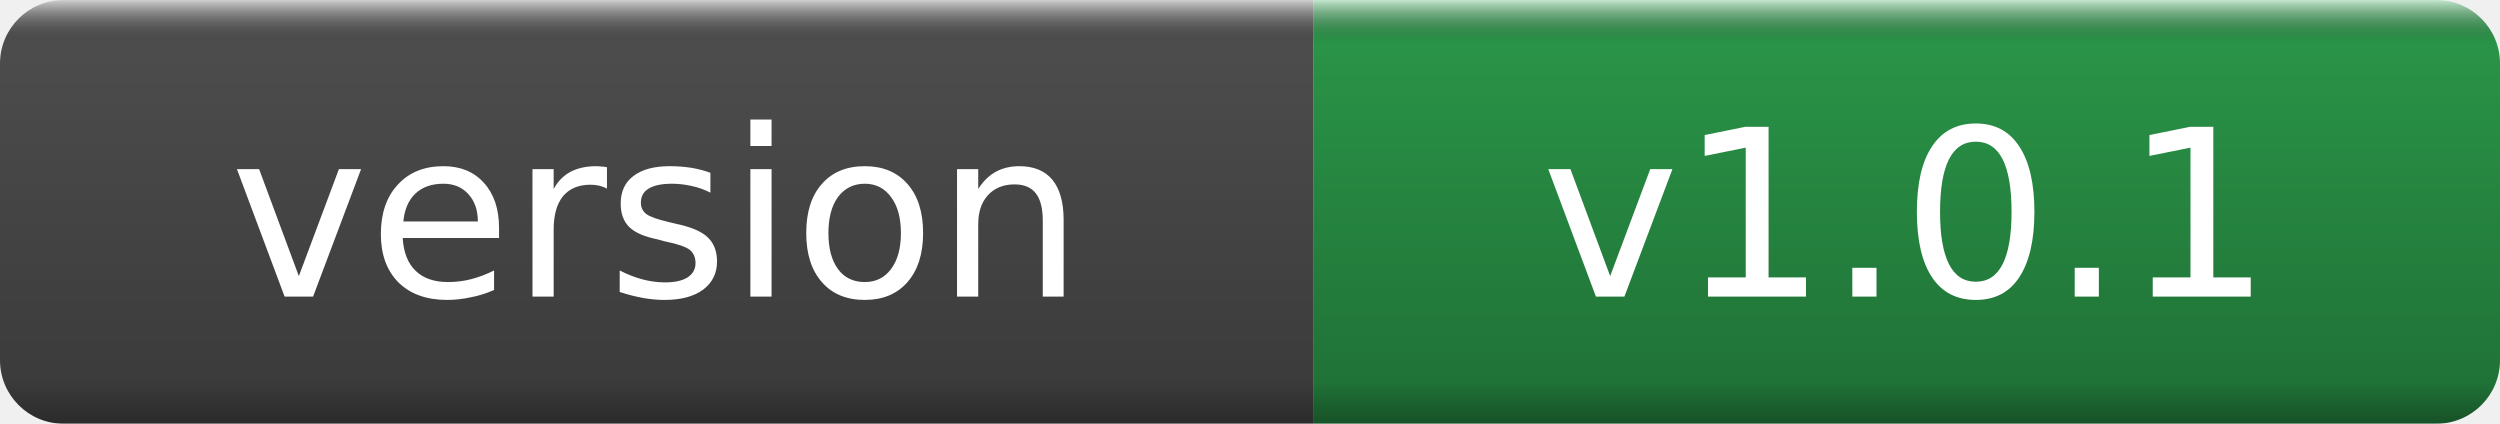
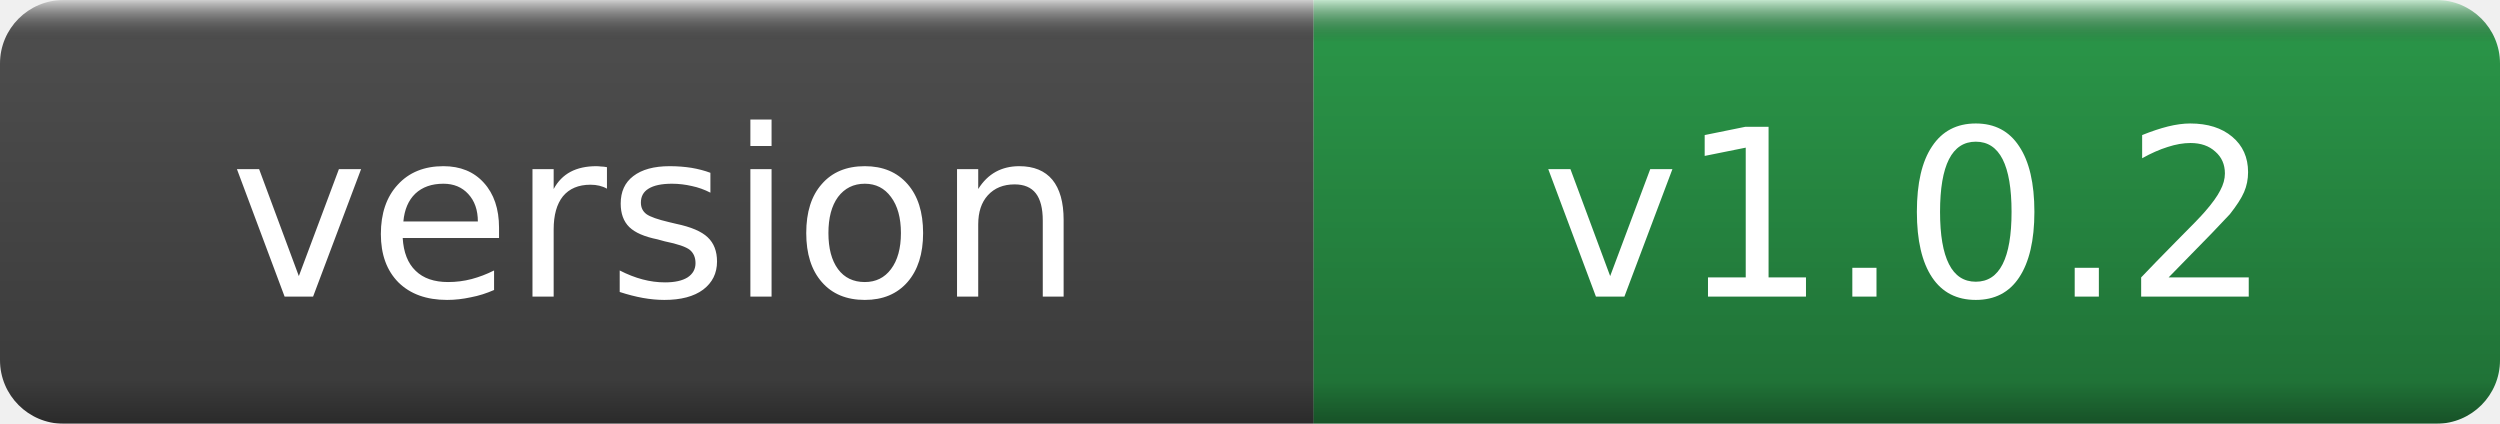
- <svg xmlns="http://www.w3.org/2000/svg" width="118" height="20" role="img" aria-label="version: v1.0.1">
+ <svg xmlns="http://www.w3.org/2000/svg" width="118" height="20" role="img" aria-label="version: v1.0.2">
  <linearGradient id="g" x2="0" y2="100%">
    <stop offset="0" stop-color="#fff" stop-opacity=".7" />
    <stop offset=".1" stop-opacity=".1" />
    <stop offset=".9" stop-opacity=".3" />
    <stop offset="1" stop-opacity=".5" />
  </linearGradient>
  <mask id="m">
    <rect width="118" height="20" rx="3" fill="#fff" />
  </mask>
  <g mask="url(#m)">
    <rect width="62" height="20" fill="#555" />
    <rect x="62" width="56" height="20" fill="#2ea44f" />
    <rect width="118" height="20" fill="url(#g)" />
  </g>
  <g fill="#fff" text-anchor="middle" font-family="DejaVu Sans,Verdana,Geneva,sans-serif" font-size="11">
    <text x="31.0" y="14">version</text>
-     <text x="90.0" y="14">v1.0.1</text>
+     <text x="90.0" y="14">v1.0.2</text>
  </g>
</svg>
